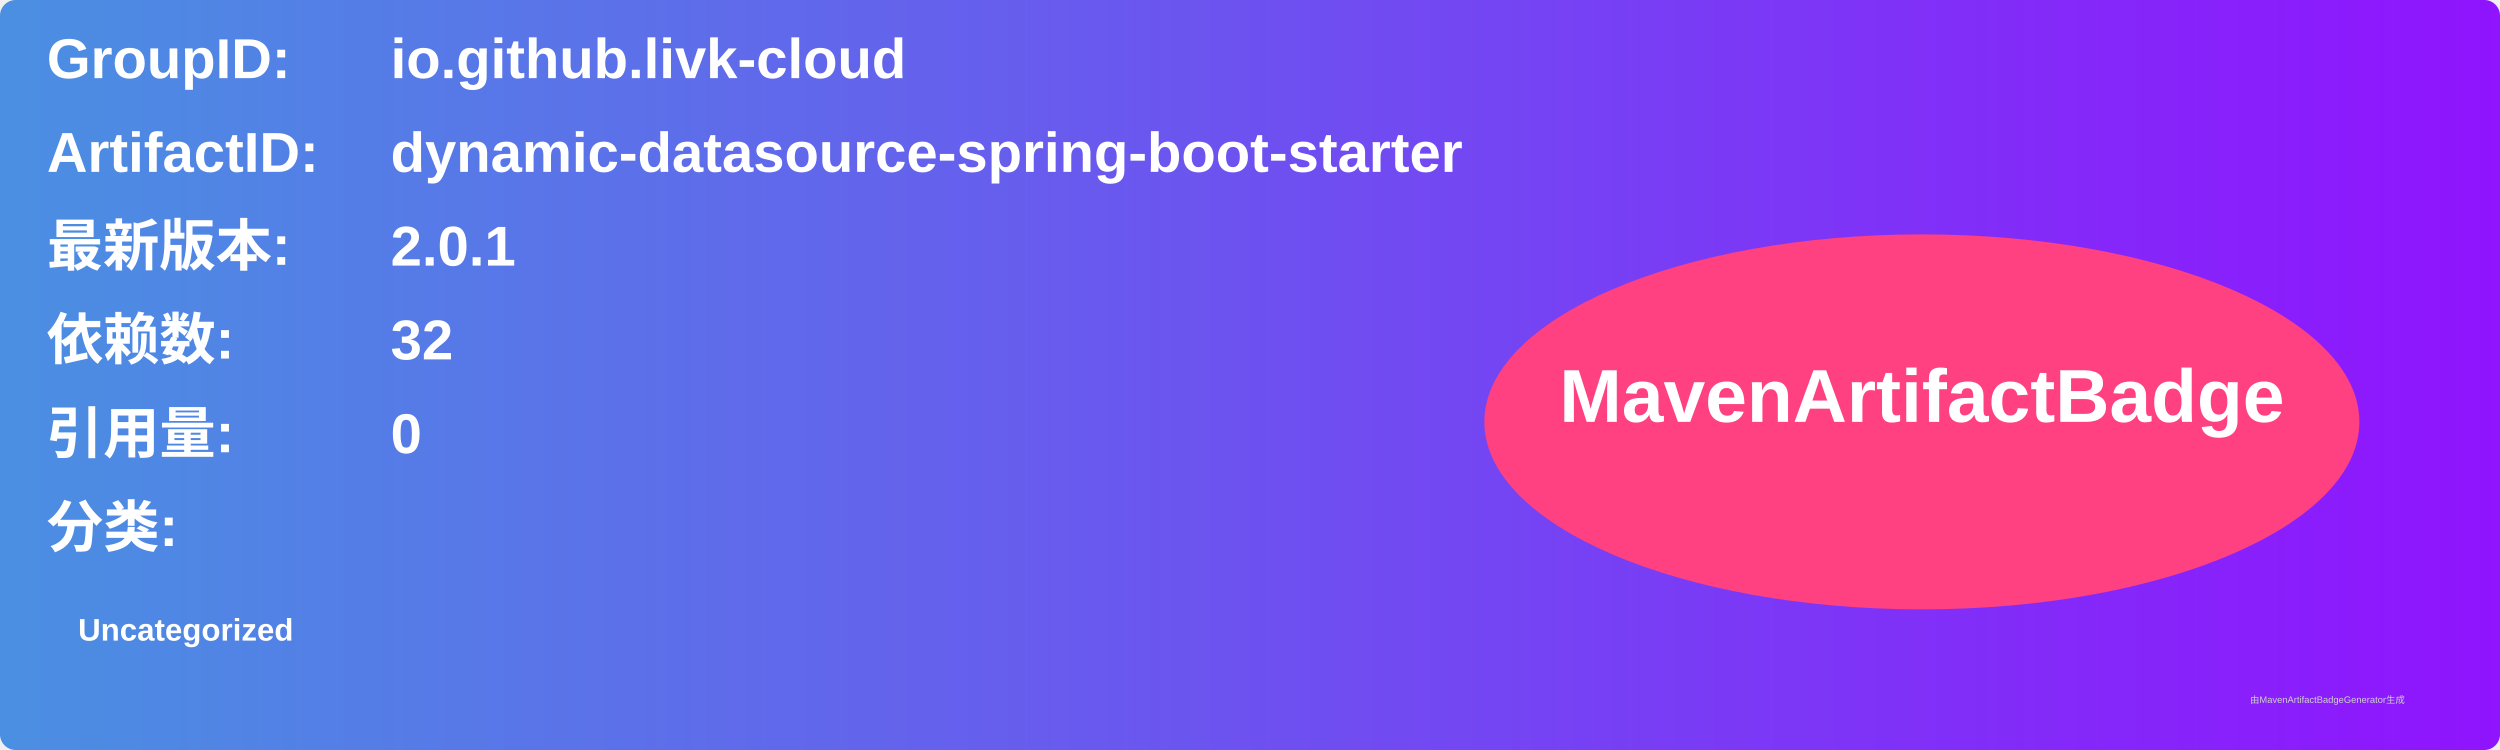
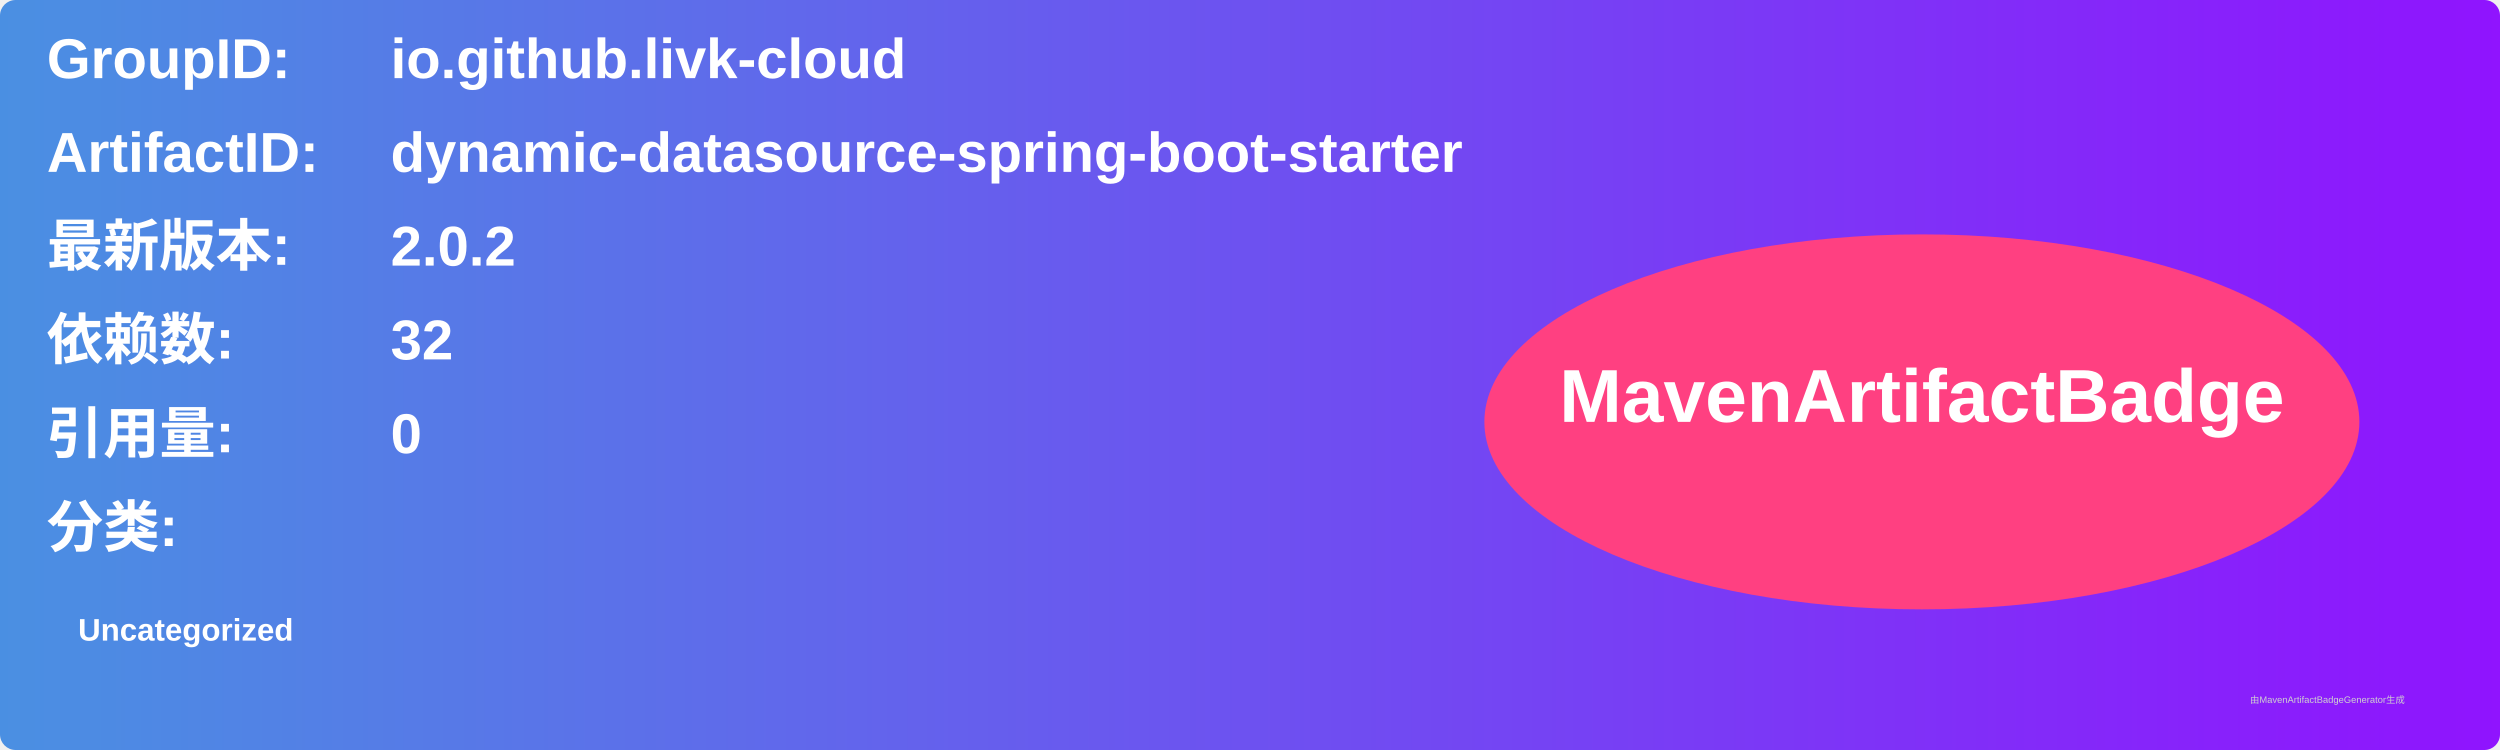
<svg xmlns="http://www.w3.org/2000/svg" width="800" height="240" viewBox="0 0 800 240">
  <linearGradient id="grad" x1="0%" y1="0%" x2="100%" y2="0%">
    <stop offset="0%" stop-color="#4a90e2" />
    <stop offset="100%" stop-color="#9013fe" />
  </linearGradient>
  <rect width="100%" height="100%" rx="5" ry="5" fill="url(#grad)" />
  <g transform="translate(15, 15)">
    <text x="0" y="10" font-family="Arial" font-size="18" fill="white" font-weight="bold" width="260">GroupID:</text>
    <text x="110" y="10" font-family="Arial" font-size="18" fill="white" font-weight="bold" width="460">io.github.livk-cloud</text>
    <text x="0" y="40" font-family="Arial" font-size="18" fill="white" font-weight="bold" width="260">ArtifactID:</text>
    <text x="110" y="40" font-family="Arial" font-size="18" fill="white" font-weight="bold" width="460">dynamic-datasource-spring-boot-starter</text>
    <text x="0" y="70" font-family="Arial" font-size="18" fill="white" font-weight="bold">最新版本:</text>
    <text x="110" y="70" font-family="Arial" font-size="18" fill="white" font-weight="bold">
-       <tspan font-weight="bold">2.0.1</tspan>
+       <tspan font-weight="bold">2.0.2</tspan>
    </text>
    <text x="0" y="100" font-family="Arial" font-size="18" fill="white" font-weight="bold">依赖数: </text>
    <text x="110" y="100" font-family="Arial" font-size="18" fill="white">
      <tspan font-weight="bold">32</tspan>
    </text>
    <text x="0" y="130" font-family="Arial" font-size="18" fill="white" font-weight="bold">引用量: </text>
    <text x="110" y="130" font-family="Arial" font-size="18" fill="white">
      <tspan font-weight="bold">0</tspan>
    </text>
    <text x="0" y="160" font-family="Arial" font-size="18" fill="white" font-weight="bold">分类:</text>
    <text x="10" y="190" font-family="Arial" font-size="10" fill="white">
      <tspan font-weight="bold">Uncategorized</tspan>
    </text>
    <ellipse cx="600" cy="120" rx="140" ry="60" fill="#ff4081" />
    <text x="600" y="120" text-anchor="middle" font-family="Arial" font-size="24" fill="white" font-weight="bold">MavenArtifactBadge</text>
  </g>
  <text x="720" y="225" font-family="Arial" font-size="3" fill="#d0d0d0">由MavenArtifactBadgeGenerator生成</text>
</svg>
